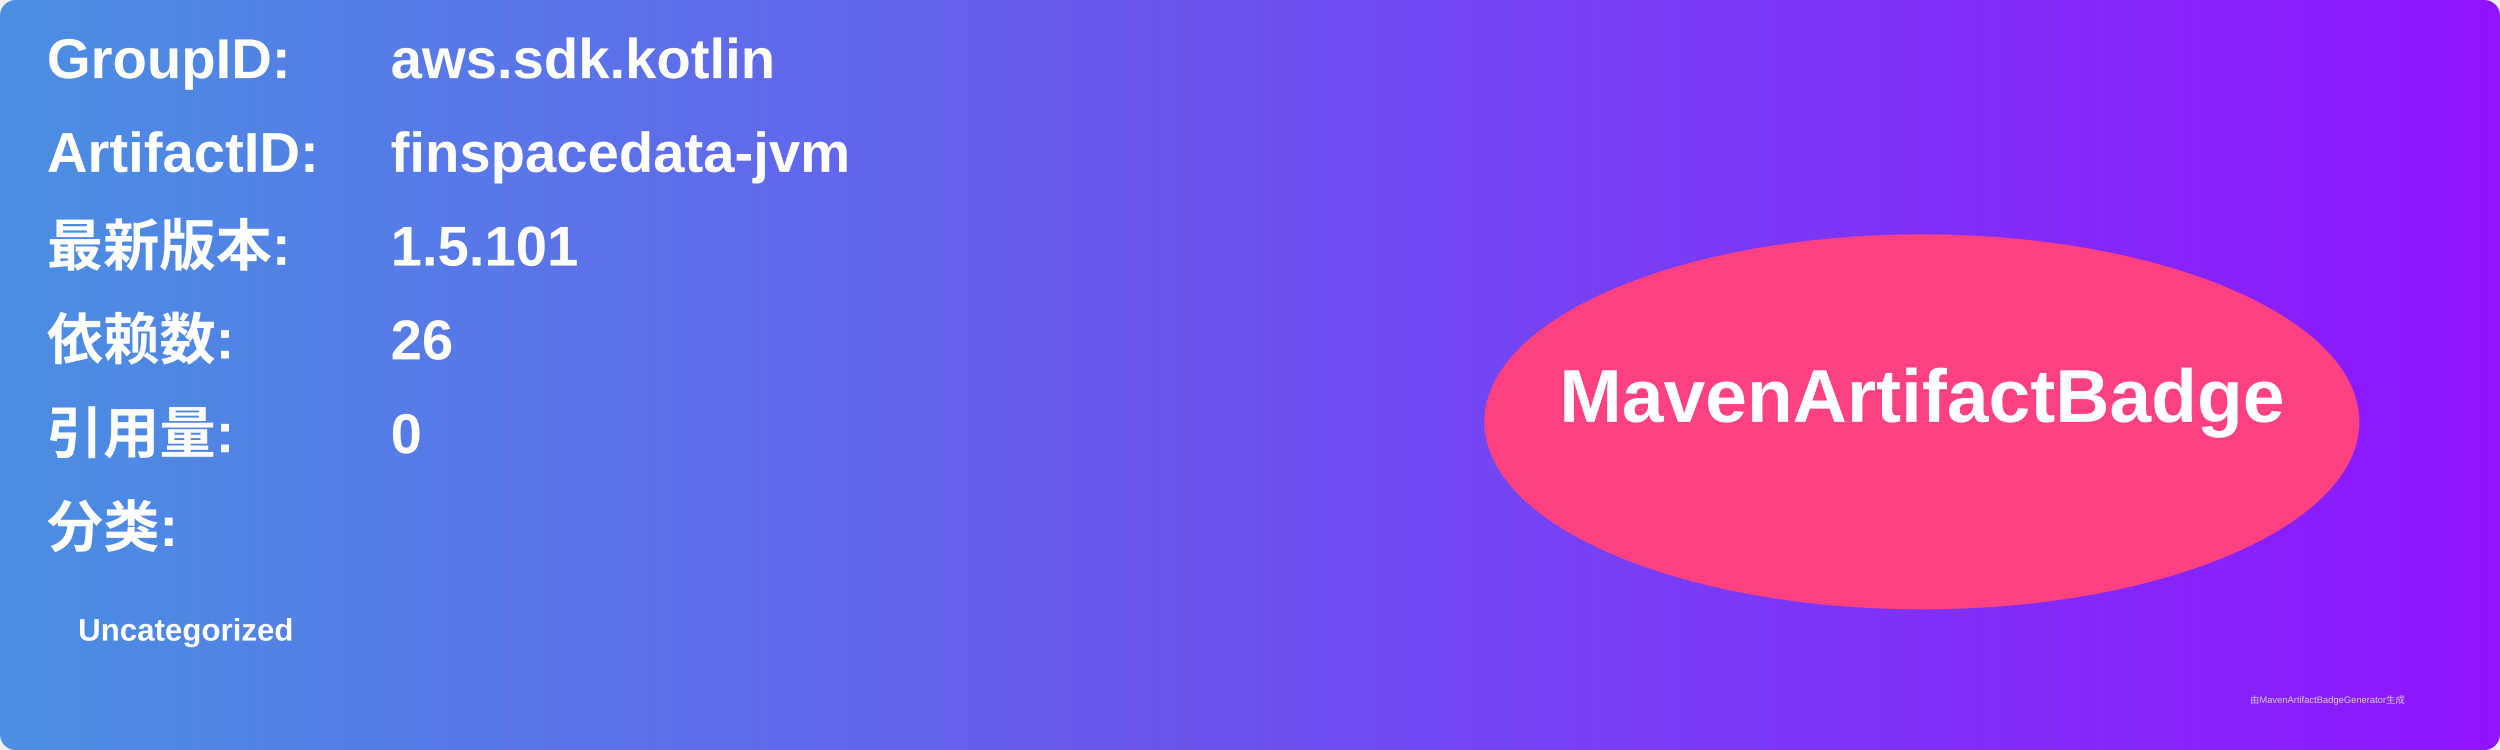
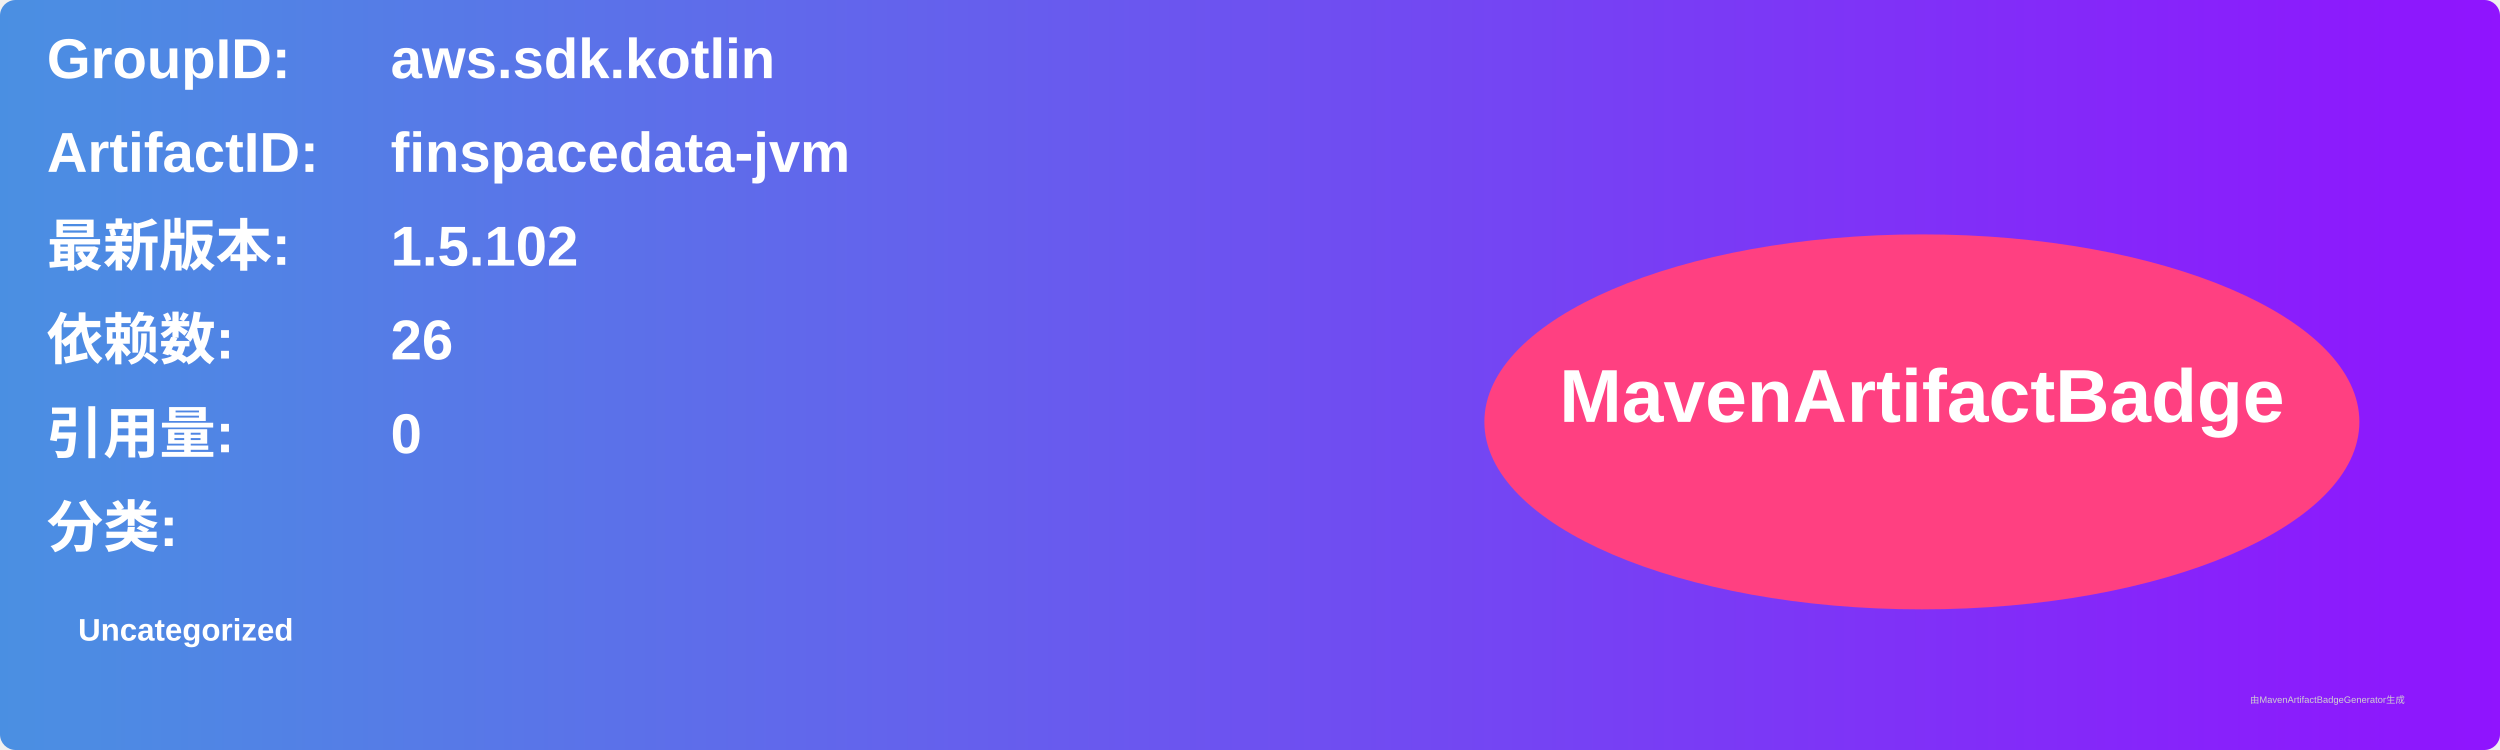
<svg xmlns="http://www.w3.org/2000/svg" width="800" height="240" viewBox="0 0 800 240">
  <linearGradient id="grad" x1="0%" y1="0%" x2="100%" y2="0%">
    <stop offset="0%" stop-color="#4a90e2" />
    <stop offset="100%" stop-color="#9013fe" />
  </linearGradient>
  <rect width="100%" height="100%" rx="5" ry="5" fill="url(#grad)" />
  <g transform="translate(15, 15)">
    <text x="0" y="10" font-family="Arial" font-size="18" fill="white" font-weight="bold" width="260">GroupID:</text>
    <text x="110" y="10" font-family="Arial" font-size="18" fill="white" font-weight="bold" width="460">aws.sdk.kotlin</text>
    <text x="0" y="40" font-family="Arial" font-size="18" fill="white" font-weight="bold" width="260">ArtifactID:</text>
    <text x="110" y="40" font-family="Arial" font-size="18" fill="white" font-weight="bold" width="460">finspacedata-jvm</text>
    <text x="0" y="70" font-family="Arial" font-size="18" fill="white" font-weight="bold">最新版本:</text>
    <text x="110" y="70" font-family="Arial" font-size="18" fill="white" font-weight="bold">
-       <tspan font-weight="bold">1.5.101</tspan>
+       <tspan font-weight="bold">1.5.102</tspan>
    </text>
    <text x="0" y="100" font-family="Arial" font-size="18" fill="white" font-weight="bold">依赖数: </text>
    <text x="110" y="100" font-family="Arial" font-size="18" fill="white">
      <tspan font-weight="bold">26</tspan>
    </text>
    <text x="0" y="130" font-family="Arial" font-size="18" fill="white" font-weight="bold">引用量: </text>
    <text x="110" y="130" font-family="Arial" font-size="18" fill="white">
      <tspan font-weight="bold">0</tspan>
    </text>
    <text x="0" y="160" font-family="Arial" font-size="18" fill="white" font-weight="bold">分类:</text>
    <text x="10" y="190" font-family="Arial" font-size="10" fill="white">
      <tspan font-weight="bold">Uncategorized</tspan>
    </text>
    <ellipse cx="600" cy="120" rx="140" ry="60" fill="#ff4081" />
    <text x="600" y="120" text-anchor="middle" font-family="Arial" font-size="24" fill="white" font-weight="bold">MavenArtifactBadge</text>
  </g>
  <text x="720" y="225" font-family="Arial" font-size="3" fill="#d0d0d0">由MavenArtifactBadgeGenerator生成</text>
</svg>
